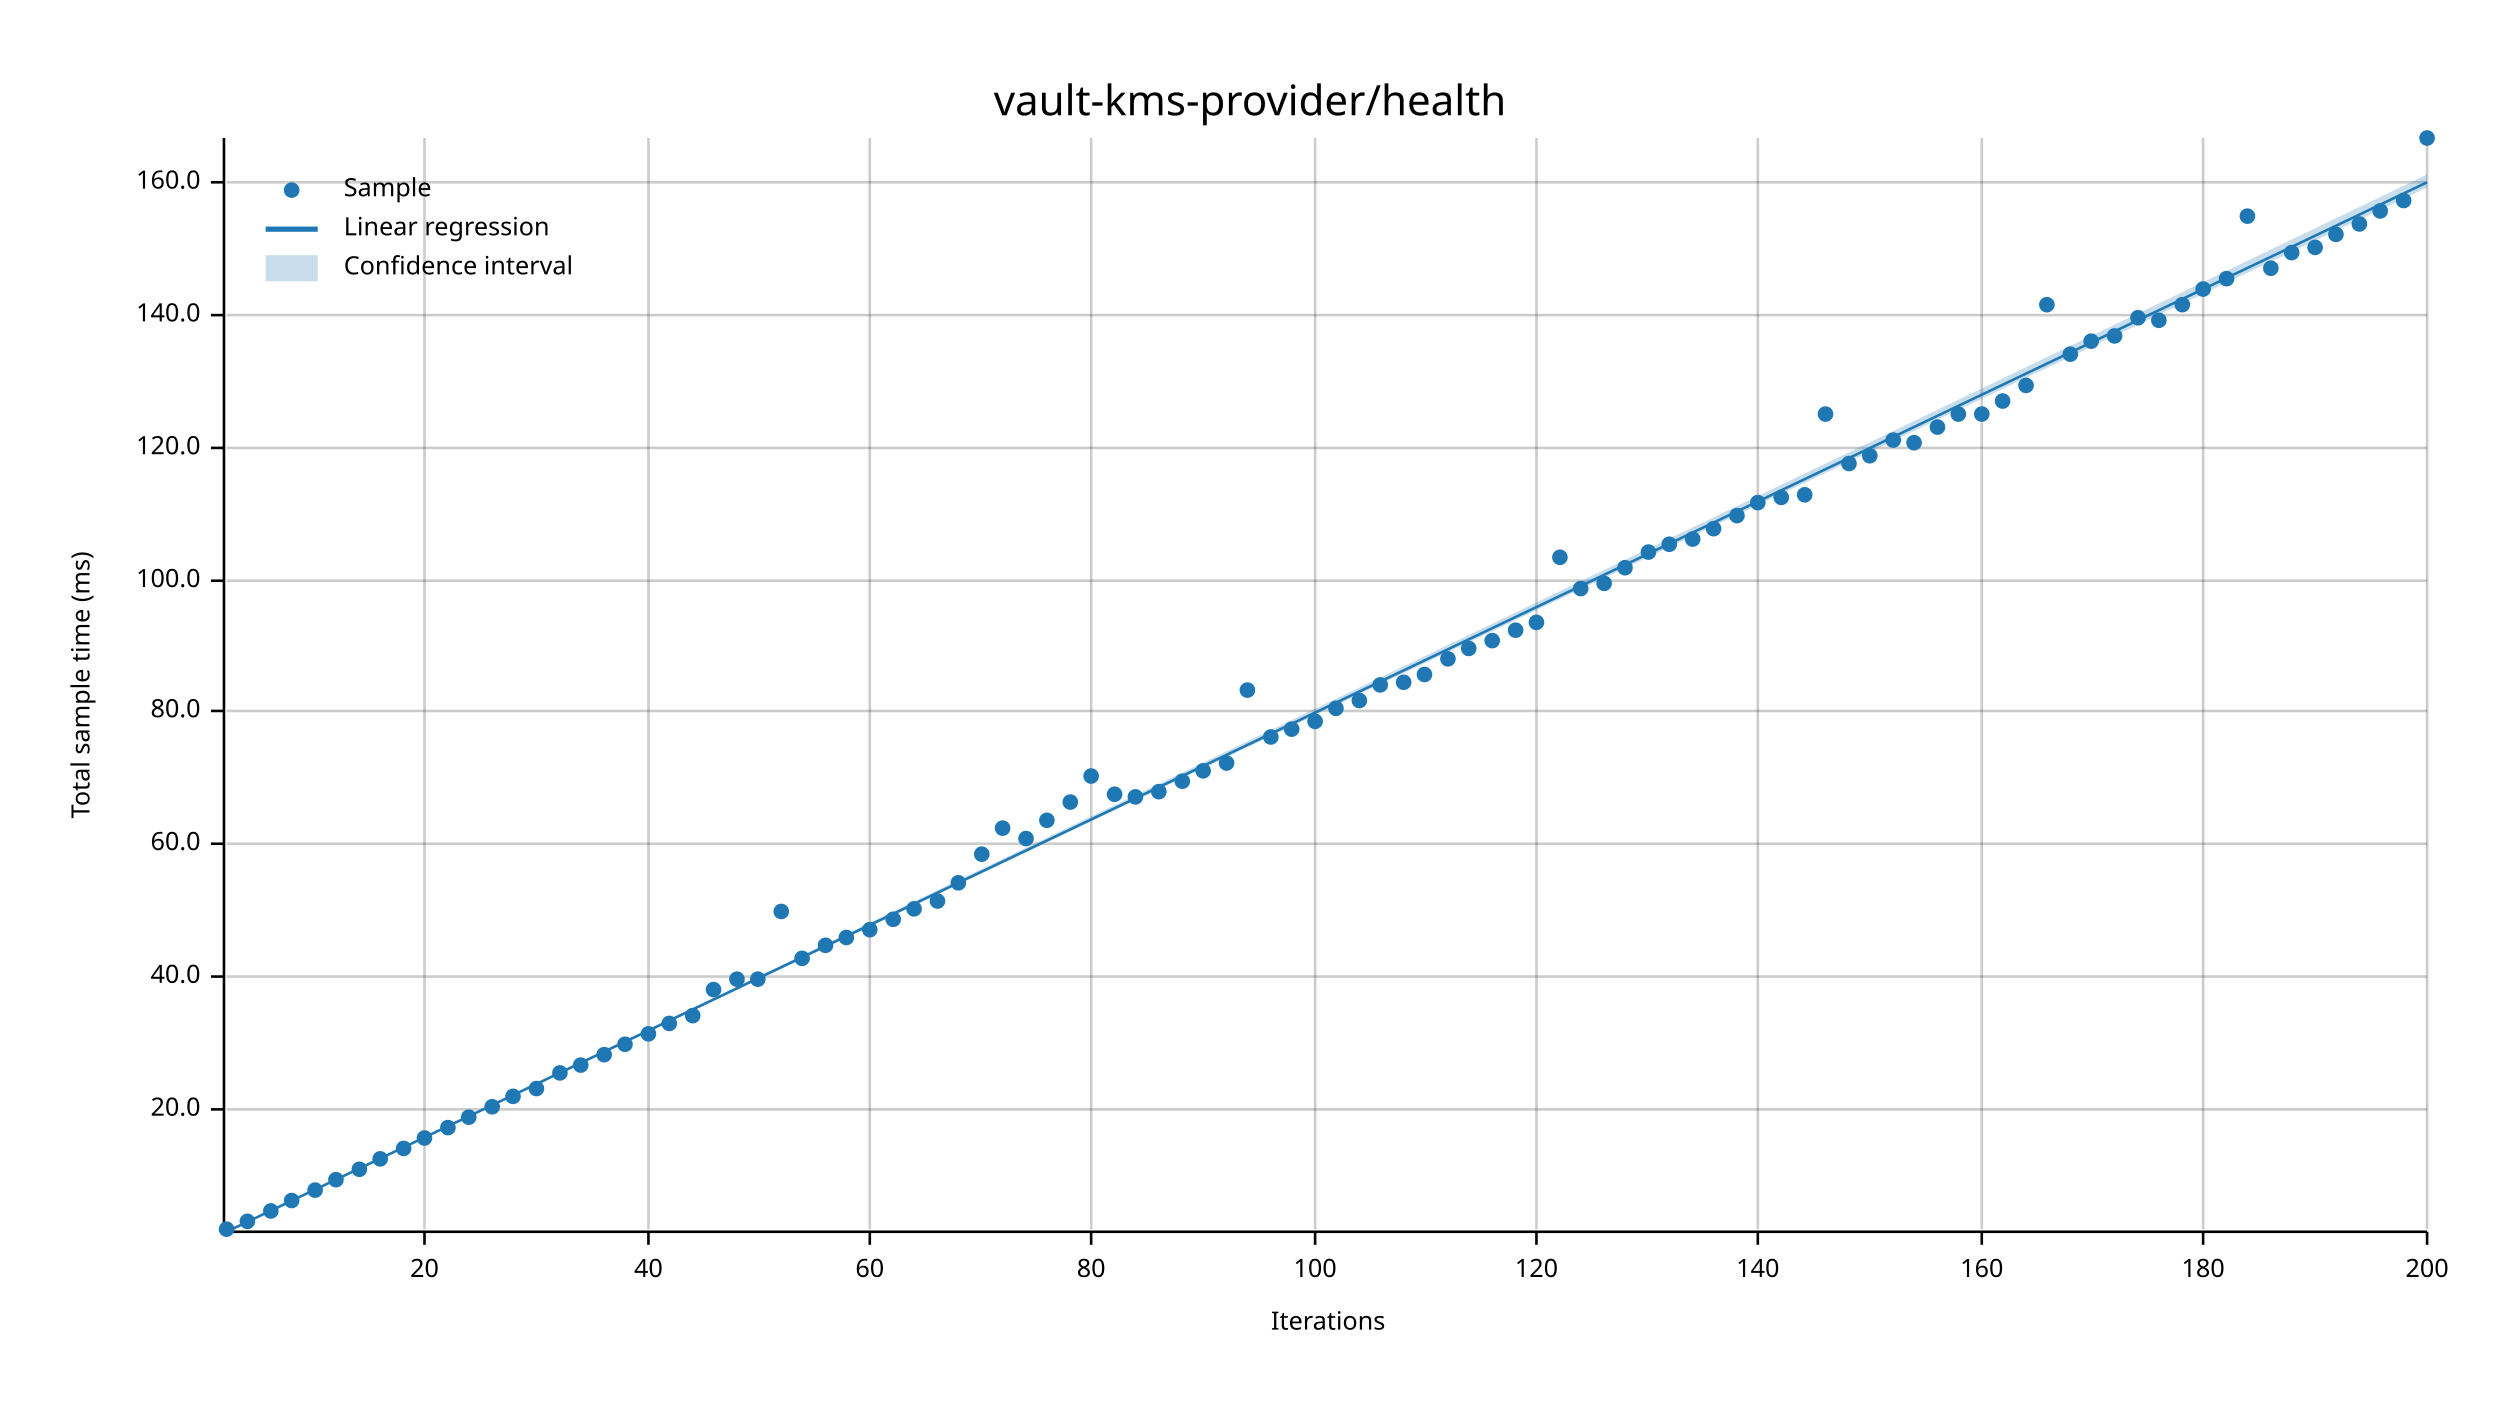
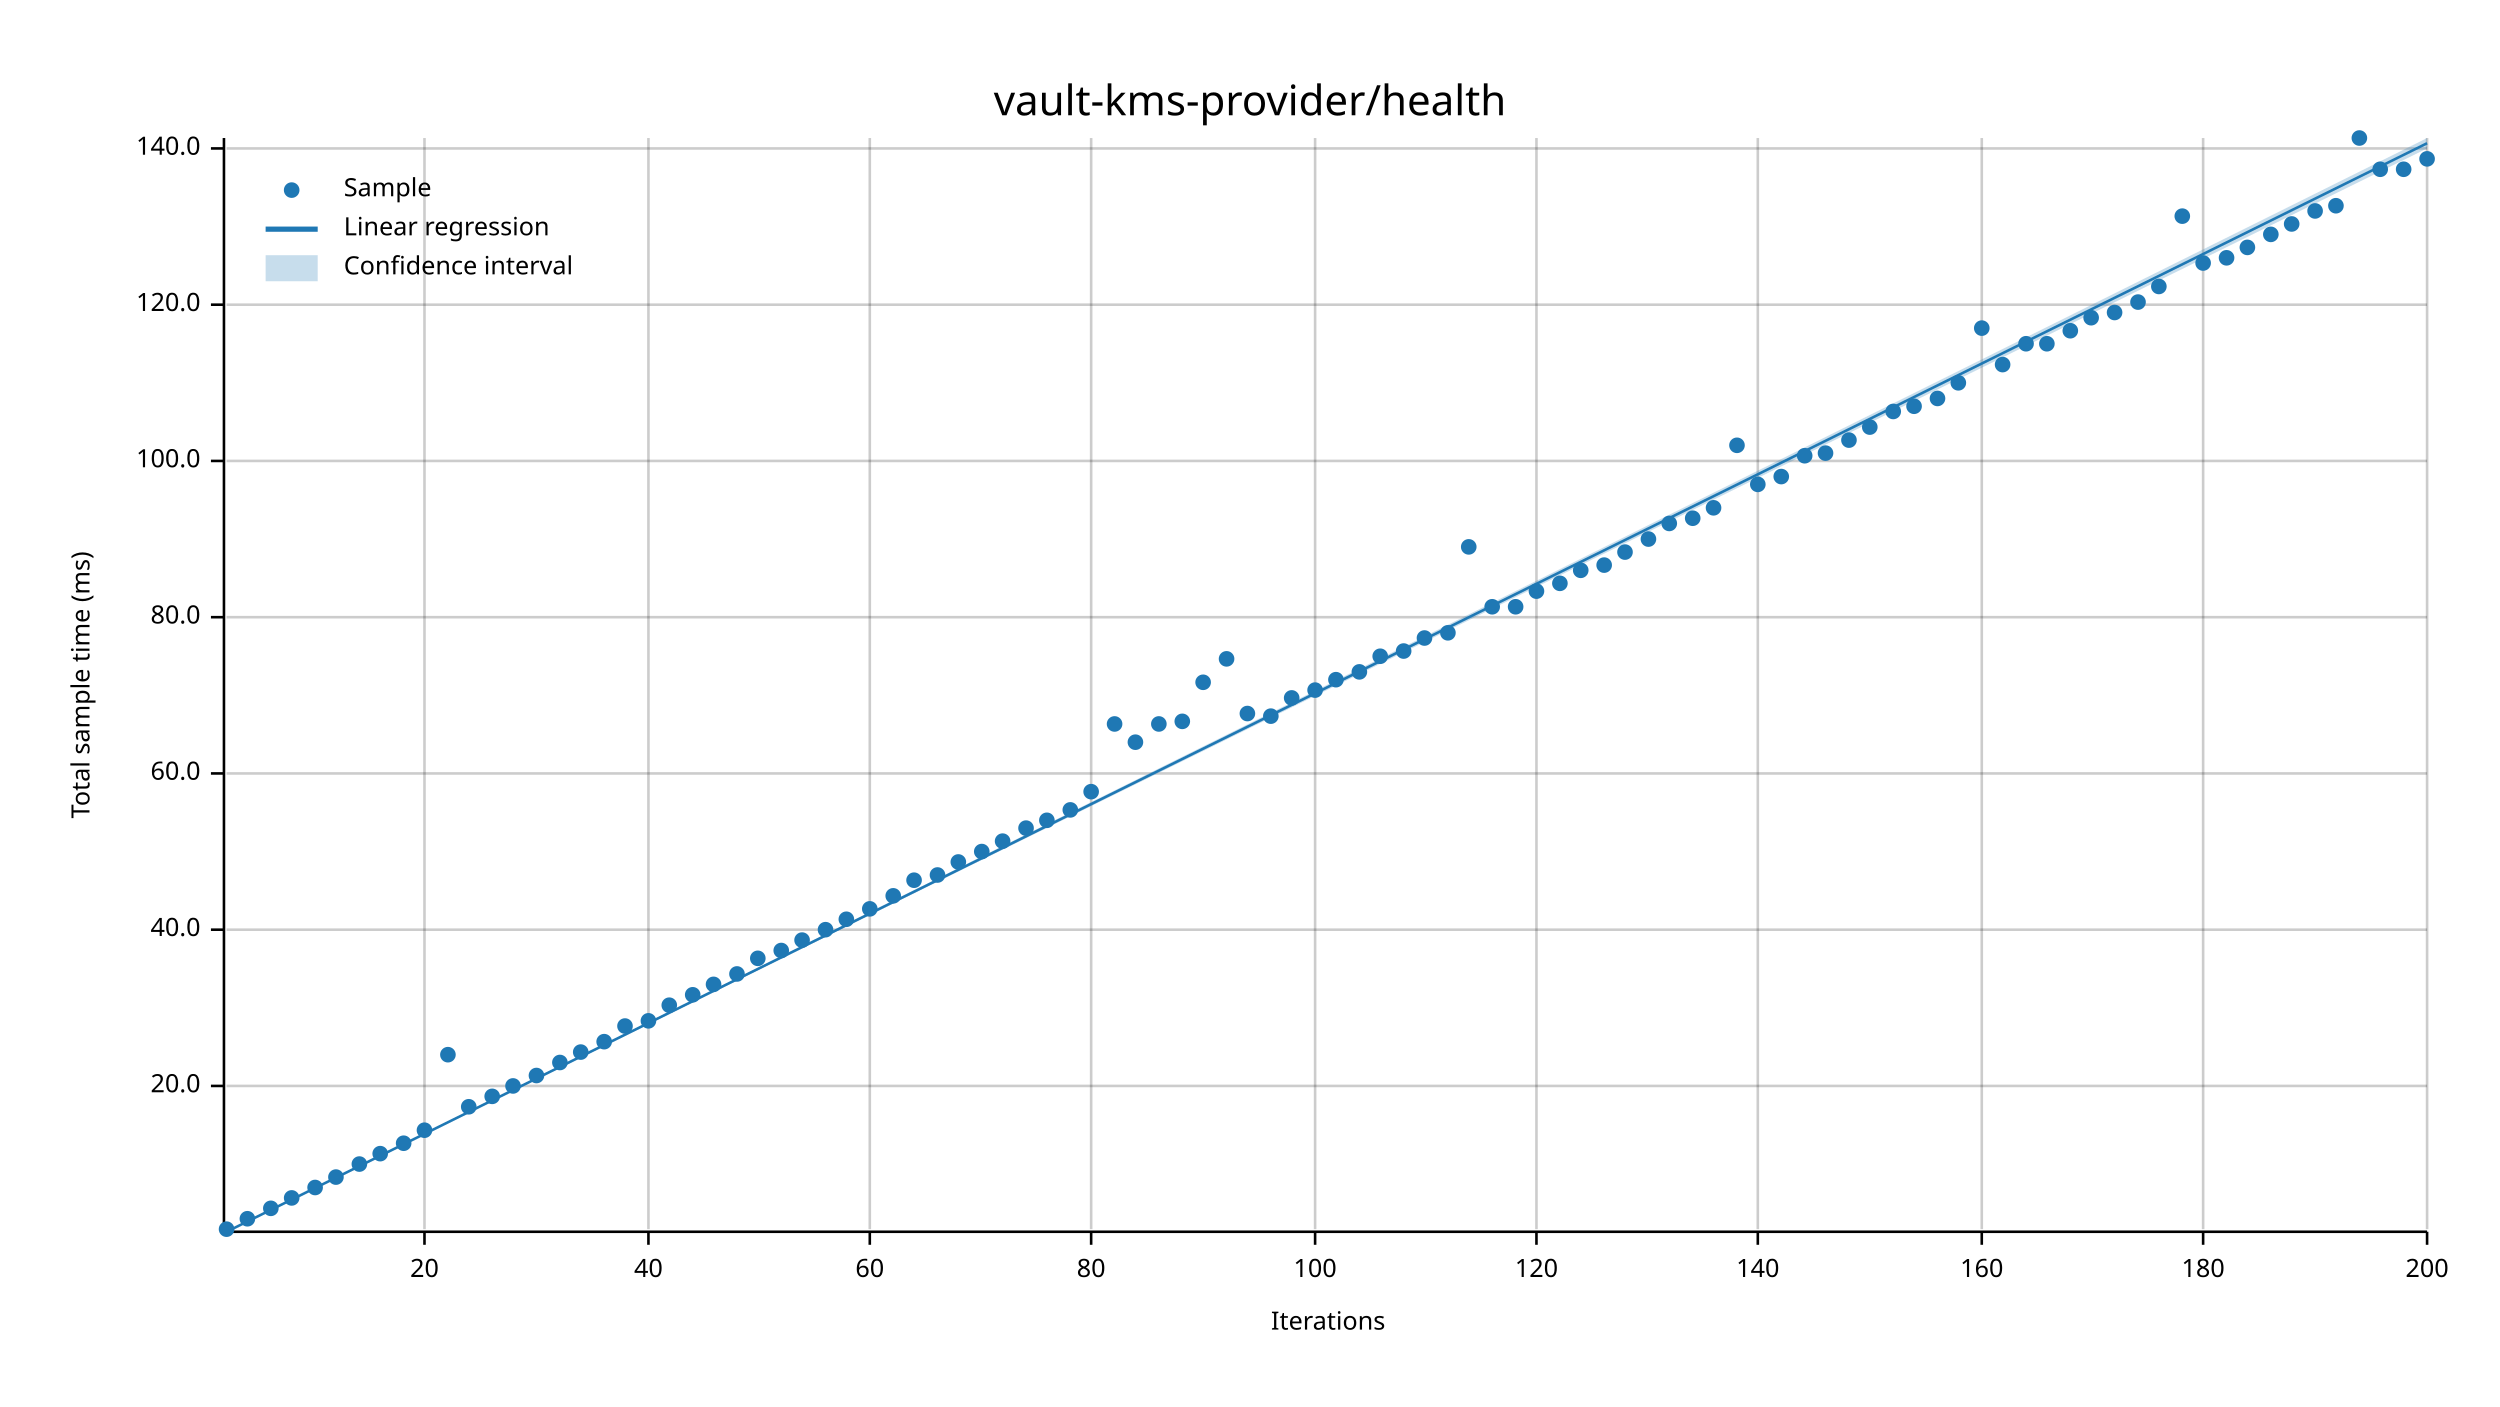
<svg xmlns="http://www.w3.org/2000/svg" width="960" height="540" viewBox="0 0 960 540">
  <text x="480" y="32" dy="0.76em" text-anchor="middle" font-family="sans-serif" font-size="16.129" opacity="1" fill="#000000">
vault-kms-provider/health
</text>
  <text x="27" y="263" dy="0.76em" text-anchor="middle" font-family="sans-serif" font-size="9.677" opacity="1" fill="#000000" transform="rotate(270, 27, 263)">
Total sample time (ms)
</text>
  <text x="510" y="513" dy="-0.5ex" text-anchor="middle" font-family="sans-serif" font-size="9.677" opacity="1" fill="#000000">
Iterations
</text>
  <line opacity="0.2" stroke="#000000" stroke-width="1" x1="163" y1="472" x2="163" y2="53" />
  <line opacity="0.2" stroke="#000000" stroke-width="1" x1="249" y1="472" x2="249" y2="53" />
  <line opacity="0.2" stroke="#000000" stroke-width="1" x1="334" y1="472" x2="334" y2="53" />
  <line opacity="0.2" stroke="#000000" stroke-width="1" x1="419" y1="472" x2="419" y2="53" />
  <line opacity="0.2" stroke="#000000" stroke-width="1" x1="505" y1="472" x2="505" y2="53" />
  <line opacity="0.2" stroke="#000000" stroke-width="1" x1="590" y1="472" x2="590" y2="53" />
  <line opacity="0.2" stroke="#000000" stroke-width="1" x1="675" y1="472" x2="675" y2="53" />
  <line opacity="0.2" stroke="#000000" stroke-width="1" x1="761" y1="472" x2="761" y2="53" />
  <line opacity="0.2" stroke="#000000" stroke-width="1" x1="846" y1="472" x2="846" y2="53" />
  <line opacity="0.2" stroke="#000000" stroke-width="1" x1="932" y1="472" x2="932" y2="53" />
-   <line opacity="0.2" stroke="#000000" stroke-width="1" x1="87" y1="426" x2="932" y2="426" />
-   <line opacity="0.2" stroke="#000000" stroke-width="1" x1="87" y1="375" x2="932" y2="375" />
-   <line opacity="0.2" stroke="#000000" stroke-width="1" x1="87" y1="324" x2="932" y2="324" />
-   <line opacity="0.2" stroke="#000000" stroke-width="1" x1="87" y1="273" x2="932" y2="273" />
-   <line opacity="0.2" stroke="#000000" stroke-width="1" x1="87" y1="223" x2="932" y2="223" />
-   <line opacity="0.2" stroke="#000000" stroke-width="1" x1="87" y1="172" x2="932" y2="172" />
-   <line opacity="0.2" stroke="#000000" stroke-width="1" x1="87" y1="121" x2="932" y2="121" />
-   <line opacity="0.2" stroke="#000000" stroke-width="1" x1="87" y1="70" x2="932" y2="70" />
+   <line opacity="0.2" stroke="#000000" stroke-width="1" x1="87" y1="417" x2="932" y2="417" />
+   <line opacity="0.2" stroke="#000000" stroke-width="1" x1="87" y1="357" x2="932" y2="357" />
+   <line opacity="0.2" stroke="#000000" stroke-width="1" x1="87" y1="297" x2="932" y2="297" />
+   <line opacity="0.2" stroke="#000000" stroke-width="1" x1="87" y1="237" x2="932" y2="237" />
+   <line opacity="0.2" stroke="#000000" stroke-width="1" x1="87" y1="177" x2="932" y2="177" />
+   <line opacity="0.2" stroke="#000000" stroke-width="1" x1="87" y1="117" x2="932" y2="117" />
+   <line opacity="0.2" stroke="#000000" stroke-width="1" x1="87" y1="57" x2="932" y2="57" />
  <polyline fill="none" opacity="1" stroke="#000000" stroke-width="1" points="86,53 86,472 " />
-   <text x="77" y="426" dy="0.5ex" text-anchor="end" font-family="sans-serif" font-size="9.677" opacity="1" fill="#000000">
+   <text x="77" y="417" dy="0.5ex" text-anchor="end" font-family="sans-serif" font-size="9.677" opacity="1" fill="#000000">
20.0
</text>
-   <polyline fill="none" opacity="1" stroke="#000000" stroke-width="1" points="81,426 86,426 " />
-   <text x="77" y="375" dy="0.5ex" text-anchor="end" font-family="sans-serif" font-size="9.677" opacity="1" fill="#000000">
+   <polyline fill="none" opacity="1" stroke="#000000" stroke-width="1" points="81,417 86,417 " />
+   <text x="77" y="357" dy="0.5ex" text-anchor="end" font-family="sans-serif" font-size="9.677" opacity="1" fill="#000000">
40.0
</text>
-   <polyline fill="none" opacity="1" stroke="#000000" stroke-width="1" points="81,375 86,375 " />
-   <text x="77" y="324" dy="0.5ex" text-anchor="end" font-family="sans-serif" font-size="9.677" opacity="1" fill="#000000">
+   <polyline fill="none" opacity="1" stroke="#000000" stroke-width="1" points="81,357 86,357 " />
+   <text x="77" y="297" dy="0.5ex" text-anchor="end" font-family="sans-serif" font-size="9.677" opacity="1" fill="#000000">
60.0
</text>
-   <polyline fill="none" opacity="1" stroke="#000000" stroke-width="1" points="81,324 86,324 " />
-   <text x="77" y="273" dy="0.5ex" text-anchor="end" font-family="sans-serif" font-size="9.677" opacity="1" fill="#000000">
+   <polyline fill="none" opacity="1" stroke="#000000" stroke-width="1" points="81,297 86,297 " />
+   <text x="77" y="237" dy="0.5ex" text-anchor="end" font-family="sans-serif" font-size="9.677" opacity="1" fill="#000000">
80.0
</text>
-   <polyline fill="none" opacity="1" stroke="#000000" stroke-width="1" points="81,273 86,273 " />
-   <text x="77" y="223" dy="0.5ex" text-anchor="end" font-family="sans-serif" font-size="9.677" opacity="1" fill="#000000">
+   <polyline fill="none" opacity="1" stroke="#000000" stroke-width="1" points="81,237 86,237 " />
+   <text x="77" y="177" dy="0.5ex" text-anchor="end" font-family="sans-serif" font-size="9.677" opacity="1" fill="#000000">
100.0
</text>
-   <polyline fill="none" opacity="1" stroke="#000000" stroke-width="1" points="81,223 86,223 " />
-   <text x="77" y="172" dy="0.5ex" text-anchor="end" font-family="sans-serif" font-size="9.677" opacity="1" fill="#000000">
+   <polyline fill="none" opacity="1" stroke="#000000" stroke-width="1" points="81,177 86,177 " />
+   <text x="77" y="117" dy="0.5ex" text-anchor="end" font-family="sans-serif" font-size="9.677" opacity="1" fill="#000000">
120.0
</text>
-   <polyline fill="none" opacity="1" stroke="#000000" stroke-width="1" points="81,172 86,172 " />
-   <text x="77" y="121" dy="0.5ex" text-anchor="end" font-family="sans-serif" font-size="9.677" opacity="1" fill="#000000">
+   <polyline fill="none" opacity="1" stroke="#000000" stroke-width="1" points="81,117 86,117 " />
+   <text x="77" y="57" dy="0.5ex" text-anchor="end" font-family="sans-serif" font-size="9.677" opacity="1" fill="#000000">
140.0
</text>
-   <polyline fill="none" opacity="1" stroke="#000000" stroke-width="1" points="81,121 86,121 " />
-   <text x="77" y="70" dy="0.5ex" text-anchor="end" font-family="sans-serif" font-size="9.677" opacity="1" fill="#000000">
- 160.0
- </text>
-   <polyline fill="none" opacity="1" stroke="#000000" stroke-width="1" points="81,70 86,70 " />
+   <polyline fill="none" opacity="1" stroke="#000000" stroke-width="1" points="81,57 86,57 " />
  <polyline fill="none" opacity="1" stroke="#000000" stroke-width="1" points="87,473 932,473 " />
  <text x="163" y="483" dy="0.76em" text-anchor="middle" font-family="sans-serif" font-size="9.677" opacity="1" fill="#000000">
20
</text>
  <polyline fill="none" opacity="1" stroke="#000000" stroke-width="1" points="163,473 163,478 " />
  <text x="249" y="483" dy="0.76em" text-anchor="middle" font-family="sans-serif" font-size="9.677" opacity="1" fill="#000000">
40
</text>
  <polyline fill="none" opacity="1" stroke="#000000" stroke-width="1" points="249,473 249,478 " />
  <text x="334" y="483" dy="0.76em" text-anchor="middle" font-family="sans-serif" font-size="9.677" opacity="1" fill="#000000">
60
</text>
  <polyline fill="none" opacity="1" stroke="#000000" stroke-width="1" points="334,473 334,478 " />
  <text x="419" y="483" dy="0.76em" text-anchor="middle" font-family="sans-serif" font-size="9.677" opacity="1" fill="#000000">
80
</text>
  <polyline fill="none" opacity="1" stroke="#000000" stroke-width="1" points="419,473 419,478 " />
  <text x="505" y="483" dy="0.76em" text-anchor="middle" font-family="sans-serif" font-size="9.677" opacity="1" fill="#000000">
100
</text>
  <polyline fill="none" opacity="1" stroke="#000000" stroke-width="1" points="505,473 505,478 " />
  <text x="590" y="483" dy="0.76em" text-anchor="middle" font-family="sans-serif" font-size="9.677" opacity="1" fill="#000000">
120
</text>
  <polyline fill="none" opacity="1" stroke="#000000" stroke-width="1" points="590,473 590,478 " />
  <text x="675" y="483" dy="0.76em" text-anchor="middle" font-family="sans-serif" font-size="9.677" opacity="1" fill="#000000">
140
</text>
  <polyline fill="none" opacity="1" stroke="#000000" stroke-width="1" points="675,473 675,478 " />
  <text x="761" y="483" dy="0.76em" text-anchor="middle" font-family="sans-serif" font-size="9.677" opacity="1" fill="#000000">
160
</text>
  <polyline fill="none" opacity="1" stroke="#000000" stroke-width="1" points="761,473 761,478 " />
  <text x="846" y="483" dy="0.76em" text-anchor="middle" font-family="sans-serif" font-size="9.677" opacity="1" fill="#000000">
180
</text>
  <polyline fill="none" opacity="1" stroke="#000000" stroke-width="1" points="846,473 846,478 " />
  <text x="932" y="483" dy="0.76em" text-anchor="middle" font-family="sans-serif" font-size="9.677" opacity="1" fill="#000000">
200
</text>
  <polyline fill="none" opacity="1" stroke="#000000" stroke-width="1" points="932,473 932,478 " />
  <circle cx="87" cy="472" r="3" opacity="1" fill="#1F78B4" stroke="none" stroke-width="1" />
-   <circle cx="95" cy="469" r="3" opacity="1" fill="#1F78B4" stroke="none" stroke-width="1" />
-   <circle cx="104" cy="465" r="3" opacity="1" fill="#1F78B4" stroke="none" stroke-width="1" />
-   <circle cx="112" cy="461" r="3" opacity="1" fill="#1F78B4" stroke="none" stroke-width="1" />
-   <circle cx="121" cy="457" r="3" opacity="1" fill="#1F78B4" stroke="none" stroke-width="1" />
-   <circle cx="129" cy="453" r="3" opacity="1" fill="#1F78B4" stroke="none" stroke-width="1" />
-   <circle cx="138" cy="449" r="3" opacity="1" fill="#1F78B4" stroke="none" stroke-width="1" />
-   <circle cx="146" cy="445" r="3" opacity="1" fill="#1F78B4" stroke="none" stroke-width="1" />
-   <circle cx="155" cy="441" r="3" opacity="1" fill="#1F78B4" stroke="none" stroke-width="1" />
-   <circle cx="163" cy="437" r="3" opacity="1" fill="#1F78B4" stroke="none" stroke-width="1" />
-   <circle cx="172" cy="433" r="3" opacity="1" fill="#1F78B4" stroke="none" stroke-width="1" />
-   <circle cx="180" cy="429" r="3" opacity="1" fill="#1F78B4" stroke="none" stroke-width="1" />
-   <circle cx="189" cy="425" r="3" opacity="1" fill="#1F78B4" stroke="none" stroke-width="1" />
-   <circle cx="197" cy="421" r="3" opacity="1" fill="#1F78B4" stroke="none" stroke-width="1" />
-   <circle cx="206" cy="418" r="3" opacity="1" fill="#1F78B4" stroke="none" stroke-width="1" />
-   <circle cx="215" cy="412" r="3" opacity="1" fill="#1F78B4" stroke="none" stroke-width="1" />
-   <circle cx="223" cy="409" r="3" opacity="1" fill="#1F78B4" stroke="none" stroke-width="1" />
-   <circle cx="232" cy="405" r="3" opacity="1" fill="#1F78B4" stroke="none" stroke-width="1" />
-   <circle cx="240" cy="401" r="3" opacity="1" fill="#1F78B4" stroke="none" stroke-width="1" />
-   <circle cx="249" cy="397" r="3" opacity="1" fill="#1F78B4" stroke="none" stroke-width="1" />
-   <circle cx="257" cy="393" r="3" opacity="1" fill="#1F78B4" stroke="none" stroke-width="1" />
-   <circle cx="266" cy="390" r="3" opacity="1" fill="#1F78B4" stroke="none" stroke-width="1" />
-   <circle cx="274" cy="380" r="3" opacity="1" fill="#1F78B4" stroke="none" stroke-width="1" />
-   <circle cx="283" cy="376" r="3" opacity="1" fill="#1F78B4" stroke="none" stroke-width="1" />
-   <circle cx="291" cy="376" r="3" opacity="1" fill="#1F78B4" stroke="none" stroke-width="1" />
-   <circle cx="300" cy="350" r="3" opacity="1" fill="#1F78B4" stroke="none" stroke-width="1" />
-   <circle cx="308" cy="368" r="3" opacity="1" fill="#1F78B4" stroke="none" stroke-width="1" />
-   <circle cx="317" cy="363" r="3" opacity="1" fill="#1F78B4" stroke="none" stroke-width="1" />
-   <circle cx="325" cy="360" r="3" opacity="1" fill="#1F78B4" stroke="none" stroke-width="1" />
-   <circle cx="334" cy="357" r="3" opacity="1" fill="#1F78B4" stroke="none" stroke-width="1" />
-   <circle cx="343" cy="353" r="3" opacity="1" fill="#1F78B4" stroke="none" stroke-width="1" />
-   <circle cx="351" cy="349" r="3" opacity="1" fill="#1F78B4" stroke="none" stroke-width="1" />
-   <circle cx="360" cy="346" r="3" opacity="1" fill="#1F78B4" stroke="none" stroke-width="1" />
-   <circle cx="368" cy="339" r="3" opacity="1" fill="#1F78B4" stroke="none" stroke-width="1" />
-   <circle cx="377" cy="328" r="3" opacity="1" fill="#1F78B4" stroke="none" stroke-width="1" />
-   <circle cx="385" cy="318" r="3" opacity="1" fill="#1F78B4" stroke="none" stroke-width="1" />
-   <circle cx="394" cy="322" r="3" opacity="1" fill="#1F78B4" stroke="none" stroke-width="1" />
+   <circle cx="95" cy="468" r="3" opacity="1" fill="#1F78B4" stroke="none" stroke-width="1" />
+   <circle cx="104" cy="464" r="3" opacity="1" fill="#1F78B4" stroke="none" stroke-width="1" />
+   <circle cx="112" cy="460" r="3" opacity="1" fill="#1F78B4" stroke="none" stroke-width="1" />
+   <circle cx="121" cy="456" r="3" opacity="1" fill="#1F78B4" stroke="none" stroke-width="1" />
+   <circle cx="129" cy="452" r="3" opacity="1" fill="#1F78B4" stroke="none" stroke-width="1" />
+   <circle cx="138" cy="447" r="3" opacity="1" fill="#1F78B4" stroke="none" stroke-width="1" />
+   <circle cx="146" cy="443" r="3" opacity="1" fill="#1F78B4" stroke="none" stroke-width="1" />
+   <circle cx="155" cy="439" r="3" opacity="1" fill="#1F78B4" stroke="none" stroke-width="1" />
+   <circle cx="163" cy="434" r="3" opacity="1" fill="#1F78B4" stroke="none" stroke-width="1" />
+   <circle cx="172" cy="405" r="3" opacity="1" fill="#1F78B4" stroke="none" stroke-width="1" />
+   <circle cx="180" cy="425" r="3" opacity="1" fill="#1F78B4" stroke="none" stroke-width="1" />
+   <circle cx="189" cy="421" r="3" opacity="1" fill="#1F78B4" stroke="none" stroke-width="1" />
+   <circle cx="197" cy="417" r="3" opacity="1" fill="#1F78B4" stroke="none" stroke-width="1" />
+   <circle cx="206" cy="413" r="3" opacity="1" fill="#1F78B4" stroke="none" stroke-width="1" />
+   <circle cx="215" cy="408" r="3" opacity="1" fill="#1F78B4" stroke="none" stroke-width="1" />
+   <circle cx="223" cy="404" r="3" opacity="1" fill="#1F78B4" stroke="none" stroke-width="1" />
+   <circle cx="232" cy="400" r="3" opacity="1" fill="#1F78B4" stroke="none" stroke-width="1" />
+   <circle cx="240" cy="394" r="3" opacity="1" fill="#1F78B4" stroke="none" stroke-width="1" />
+   <circle cx="249" cy="392" r="3" opacity="1" fill="#1F78B4" stroke="none" stroke-width="1" />
+   <circle cx="257" cy="386" r="3" opacity="1" fill="#1F78B4" stroke="none" stroke-width="1" />
+   <circle cx="266" cy="382" r="3" opacity="1" fill="#1F78B4" stroke="none" stroke-width="1" />
+   <circle cx="274" cy="378" r="3" opacity="1" fill="#1F78B4" stroke="none" stroke-width="1" />
+   <circle cx="283" cy="374" r="3" opacity="1" fill="#1F78B4" stroke="none" stroke-width="1" />
+   <circle cx="291" cy="368" r="3" opacity="1" fill="#1F78B4" stroke="none" stroke-width="1" />
+   <circle cx="300" cy="365" r="3" opacity="1" fill="#1F78B4" stroke="none" stroke-width="1" />
+   <circle cx="308" cy="361" r="3" opacity="1" fill="#1F78B4" stroke="none" stroke-width="1" />
+   <circle cx="317" cy="357" r="3" opacity="1" fill="#1F78B4" stroke="none" stroke-width="1" />
+   <circle cx="325" cy="353" r="3" opacity="1" fill="#1F78B4" stroke="none" stroke-width="1" />
+   <circle cx="334" cy="349" r="3" opacity="1" fill="#1F78B4" stroke="none" stroke-width="1" />
+   <circle cx="343" cy="344" r="3" opacity="1" fill="#1F78B4" stroke="none" stroke-width="1" />
+   <circle cx="351" cy="338" r="3" opacity="1" fill="#1F78B4" stroke="none" stroke-width="1" />
+   <circle cx="360" cy="336" r="3" opacity="1" fill="#1F78B4" stroke="none" stroke-width="1" />
+   <circle cx="368" cy="331" r="3" opacity="1" fill="#1F78B4" stroke="none" stroke-width="1" />
+   <circle cx="377" cy="327" r="3" opacity="1" fill="#1F78B4" stroke="none" stroke-width="1" />
+   <circle cx="385" cy="323" r="3" opacity="1" fill="#1F78B4" stroke="none" stroke-width="1" />
+   <circle cx="394" cy="318" r="3" opacity="1" fill="#1F78B4" stroke="none" stroke-width="1" />
  <circle cx="402" cy="315" r="3" opacity="1" fill="#1F78B4" stroke="none" stroke-width="1" />
-   <circle cx="411" cy="308" r="3" opacity="1" fill="#1F78B4" stroke="none" stroke-width="1" />
-   <circle cx="419" cy="298" r="3" opacity="1" fill="#1F78B4" stroke="none" stroke-width="1" />
-   <circle cx="428" cy="305" r="3" opacity="1" fill="#1F78B4" stroke="none" stroke-width="1" />
-   <circle cx="436" cy="306" r="3" opacity="1" fill="#1F78B4" stroke="none" stroke-width="1" />
-   <circle cx="445" cy="304" r="3" opacity="1" fill="#1F78B4" stroke="none" stroke-width="1" />
-   <circle cx="454" cy="300" r="3" opacity="1" fill="#1F78B4" stroke="none" stroke-width="1" />
-   <circle cx="462" cy="296" r="3" opacity="1" fill="#1F78B4" stroke="none" stroke-width="1" />
-   <circle cx="471" cy="293" r="3" opacity="1" fill="#1F78B4" stroke="none" stroke-width="1" />
-   <circle cx="479" cy="265" r="3" opacity="1" fill="#1F78B4" stroke="none" stroke-width="1" />
-   <circle cx="488" cy="283" r="3" opacity="1" fill="#1F78B4" stroke="none" stroke-width="1" />
-   <circle cx="496" cy="280" r="3" opacity="1" fill="#1F78B4" stroke="none" stroke-width="1" />
-   <circle cx="505" cy="277" r="3" opacity="1" fill="#1F78B4" stroke="none" stroke-width="1" />
-   <circle cx="513" cy="272" r="3" opacity="1" fill="#1F78B4" stroke="none" stroke-width="1" />
-   <circle cx="522" cy="269" r="3" opacity="1" fill="#1F78B4" stroke="none" stroke-width="1" />
-   <circle cx="530" cy="263" r="3" opacity="1" fill="#1F78B4" stroke="none" stroke-width="1" />
-   <circle cx="539" cy="262" r="3" opacity="1" fill="#1F78B4" stroke="none" stroke-width="1" />
-   <circle cx="547" cy="259" r="3" opacity="1" fill="#1F78B4" stroke="none" stroke-width="1" />
-   <circle cx="556" cy="253" r="3" opacity="1" fill="#1F78B4" stroke="none" stroke-width="1" />
-   <circle cx="564" cy="249" r="3" opacity="1" fill="#1F78B4" stroke="none" stroke-width="1" />
-   <circle cx="573" cy="246" r="3" opacity="1" fill="#1F78B4" stroke="none" stroke-width="1" />
-   <circle cx="582" cy="242" r="3" opacity="1" fill="#1F78B4" stroke="none" stroke-width="1" />
-   <circle cx="590" cy="239" r="3" opacity="1" fill="#1F78B4" stroke="none" stroke-width="1" />
-   <circle cx="599" cy="214" r="3" opacity="1" fill="#1F78B4" stroke="none" stroke-width="1" />
-   <circle cx="607" cy="226" r="3" opacity="1" fill="#1F78B4" stroke="none" stroke-width="1" />
-   <circle cx="616" cy="224" r="3" opacity="1" fill="#1F78B4" stroke="none" stroke-width="1" />
-   <circle cx="624" cy="218" r="3" opacity="1" fill="#1F78B4" stroke="none" stroke-width="1" />
-   <circle cx="633" cy="212" r="3" opacity="1" fill="#1F78B4" stroke="none" stroke-width="1" />
-   <circle cx="641" cy="209" r="3" opacity="1" fill="#1F78B4" stroke="none" stroke-width="1" />
-   <circle cx="650" cy="207" r="3" opacity="1" fill="#1F78B4" stroke="none" stroke-width="1" />
-   <circle cx="658" cy="203" r="3" opacity="1" fill="#1F78B4" stroke="none" stroke-width="1" />
-   <circle cx="667" cy="198" r="3" opacity="1" fill="#1F78B4" stroke="none" stroke-width="1" />
-   <circle cx="675" cy="193" r="3" opacity="1" fill="#1F78B4" stroke="none" stroke-width="1" />
-   <circle cx="684" cy="191" r="3" opacity="1" fill="#1F78B4" stroke="none" stroke-width="1" />
-   <circle cx="693" cy="190" r="3" opacity="1" fill="#1F78B4" stroke="none" stroke-width="1" />
-   <circle cx="701" cy="159" r="3" opacity="1" fill="#1F78B4" stroke="none" stroke-width="1" />
-   <circle cx="710" cy="178" r="3" opacity="1" fill="#1F78B4" stroke="none" stroke-width="1" />
-   <circle cx="718" cy="175" r="3" opacity="1" fill="#1F78B4" stroke="none" stroke-width="1" />
-   <circle cx="727" cy="169" r="3" opacity="1" fill="#1F78B4" stroke="none" stroke-width="1" />
-   <circle cx="735" cy="170" r="3" opacity="1" fill="#1F78B4" stroke="none" stroke-width="1" />
-   <circle cx="744" cy="164" r="3" opacity="1" fill="#1F78B4" stroke="none" stroke-width="1" />
-   <circle cx="752" cy="159" r="3" opacity="1" fill="#1F78B4" stroke="none" stroke-width="1" />
-   <circle cx="761" cy="159" r="3" opacity="1" fill="#1F78B4" stroke="none" stroke-width="1" />
-   <circle cx="769" cy="154" r="3" opacity="1" fill="#1F78B4" stroke="none" stroke-width="1" />
-   <circle cx="778" cy="148" r="3" opacity="1" fill="#1F78B4" stroke="none" stroke-width="1" />
-   <circle cx="786" cy="117" r="3" opacity="1" fill="#1F78B4" stroke="none" stroke-width="1" />
-   <circle cx="795" cy="136" r="3" opacity="1" fill="#1F78B4" stroke="none" stroke-width="1" />
-   <circle cx="803" cy="131" r="3" opacity="1" fill="#1F78B4" stroke="none" stroke-width="1" />
-   <circle cx="812" cy="129" r="3" opacity="1" fill="#1F78B4" stroke="none" stroke-width="1" />
-   <circle cx="821" cy="122" r="3" opacity="1" fill="#1F78B4" stroke="none" stroke-width="1" />
-   <circle cx="829" cy="123" r="3" opacity="1" fill="#1F78B4" stroke="none" stroke-width="1" />
-   <circle cx="838" cy="117" r="3" opacity="1" fill="#1F78B4" stroke="none" stroke-width="1" />
-   <circle cx="846" cy="111" r="3" opacity="1" fill="#1F78B4" stroke="none" stroke-width="1" />
-   <circle cx="855" cy="107" r="3" opacity="1" fill="#1F78B4" stroke="none" stroke-width="1" />
-   <circle cx="863" cy="83" r="3" opacity="1" fill="#1F78B4" stroke="none" stroke-width="1" />
-   <circle cx="872" cy="103" r="3" opacity="1" fill="#1F78B4" stroke="none" stroke-width="1" />
-   <circle cx="880" cy="97" r="3" opacity="1" fill="#1F78B4" stroke="none" stroke-width="1" />
-   <circle cx="889" cy="95" r="3" opacity="1" fill="#1F78B4" stroke="none" stroke-width="1" />
-   <circle cx="897" cy="90" r="3" opacity="1" fill="#1F78B4" stroke="none" stroke-width="1" />
-   <circle cx="906" cy="86" r="3" opacity="1" fill="#1F78B4" stroke="none" stroke-width="1" />
-   <circle cx="914" cy="81" r="3" opacity="1" fill="#1F78B4" stroke="none" stroke-width="1" />
-   <circle cx="923" cy="77" r="3" opacity="1" fill="#1F78B4" stroke="none" stroke-width="1" />
-   <circle cx="932" cy="53" r="3" opacity="1" fill="#1F78B4" stroke="none" stroke-width="1" />
-   <polyline fill="none" opacity="1" stroke="#1F78B4" stroke-width="1" points="87,473 932,70 " />
-   <polygon opacity="0.25" fill="#1F78B4" points="87,473 932,72 932,67 " />
+   <circle cx="411" cy="311" r="3" opacity="1" fill="#1F78B4" stroke="none" stroke-width="1" />
+   <circle cx="419" cy="304" r="3" opacity="1" fill="#1F78B4" stroke="none" stroke-width="1" />
+   <circle cx="428" cy="278" r="3" opacity="1" fill="#1F78B4" stroke="none" stroke-width="1" />
+   <circle cx="436" cy="285" r="3" opacity="1" fill="#1F78B4" stroke="none" stroke-width="1" />
+   <circle cx="445" cy="278" r="3" opacity="1" fill="#1F78B4" stroke="none" stroke-width="1" />
+   <circle cx="454" cy="277" r="3" opacity="1" fill="#1F78B4" stroke="none" stroke-width="1" />
+   <circle cx="462" cy="262" r="3" opacity="1" fill="#1F78B4" stroke="none" stroke-width="1" />
+   <circle cx="471" cy="253" r="3" opacity="1" fill="#1F78B4" stroke="none" stroke-width="1" />
+   <circle cx="479" cy="274" r="3" opacity="1" fill="#1F78B4" stroke="none" stroke-width="1" />
+   <circle cx="488" cy="275" r="3" opacity="1" fill="#1F78B4" stroke="none" stroke-width="1" />
+   <circle cx="496" cy="268" r="3" opacity="1" fill="#1F78B4" stroke="none" stroke-width="1" />
+   <circle cx="505" cy="265" r="3" opacity="1" fill="#1F78B4" stroke="none" stroke-width="1" />
+   <circle cx="513" cy="261" r="3" opacity="1" fill="#1F78B4" stroke="none" stroke-width="1" />
+   <circle cx="522" cy="258" r="3" opacity="1" fill="#1F78B4" stroke="none" stroke-width="1" />
+   <circle cx="530" cy="252" r="3" opacity="1" fill="#1F78B4" stroke="none" stroke-width="1" />
+   <circle cx="539" cy="250" r="3" opacity="1" fill="#1F78B4" stroke="none" stroke-width="1" />
+   <circle cx="547" cy="245" r="3" opacity="1" fill="#1F78B4" stroke="none" stroke-width="1" />
+   <circle cx="556" cy="243" r="3" opacity="1" fill="#1F78B4" stroke="none" stroke-width="1" />
+   <circle cx="564" cy="210" r="3" opacity="1" fill="#1F78B4" stroke="none" stroke-width="1" />
+   <circle cx="573" cy="233" r="3" opacity="1" fill="#1F78B4" stroke="none" stroke-width="1" />
+   <circle cx="582" cy="233" r="3" opacity="1" fill="#1F78B4" stroke="none" stroke-width="1" />
+   <circle cx="590" cy="227" r="3" opacity="1" fill="#1F78B4" stroke="none" stroke-width="1" />
+   <circle cx="599" cy="224" r="3" opacity="1" fill="#1F78B4" stroke="none" stroke-width="1" />
+   <circle cx="607" cy="219" r="3" opacity="1" fill="#1F78B4" stroke="none" stroke-width="1" />
+   <circle cx="616" cy="217" r="3" opacity="1" fill="#1F78B4" stroke="none" stroke-width="1" />
+   <circle cx="624" cy="212" r="3" opacity="1" fill="#1F78B4" stroke="none" stroke-width="1" />
+   <circle cx="633" cy="207" r="3" opacity="1" fill="#1F78B4" stroke="none" stroke-width="1" />
+   <circle cx="641" cy="201" r="3" opacity="1" fill="#1F78B4" stroke="none" stroke-width="1" />
+   <circle cx="650" cy="199" r="3" opacity="1" fill="#1F78B4" stroke="none" stroke-width="1" />
+   <circle cx="658" cy="195" r="3" opacity="1" fill="#1F78B4" stroke="none" stroke-width="1" />
+   <circle cx="667" cy="171" r="3" opacity="1" fill="#1F78B4" stroke="none" stroke-width="1" />
+   <circle cx="675" cy="186" r="3" opacity="1" fill="#1F78B4" stroke="none" stroke-width="1" />
+   <circle cx="684" cy="183" r="3" opacity="1" fill="#1F78B4" stroke="none" stroke-width="1" />
+   <circle cx="693" cy="175" r="3" opacity="1" fill="#1F78B4" stroke="none" stroke-width="1" />
+   <circle cx="701" cy="174" r="3" opacity="1" fill="#1F78B4" stroke="none" stroke-width="1" />
+   <circle cx="710" cy="169" r="3" opacity="1" fill="#1F78B4" stroke="none" stroke-width="1" />
+   <circle cx="718" cy="164" r="3" opacity="1" fill="#1F78B4" stroke="none" stroke-width="1" />
+   <circle cx="727" cy="158" r="3" opacity="1" fill="#1F78B4" stroke="none" stroke-width="1" />
+   <circle cx="735" cy="156" r="3" opacity="1" fill="#1F78B4" stroke="none" stroke-width="1" />
+   <circle cx="744" cy="153" r="3" opacity="1" fill="#1F78B4" stroke="none" stroke-width="1" />
+   <circle cx="752" cy="147" r="3" opacity="1" fill="#1F78B4" stroke="none" stroke-width="1" />
+   <circle cx="761" cy="126" r="3" opacity="1" fill="#1F78B4" stroke="none" stroke-width="1" />
+   <circle cx="769" cy="140" r="3" opacity="1" fill="#1F78B4" stroke="none" stroke-width="1" />
+   <circle cx="778" cy="132" r="3" opacity="1" fill="#1F78B4" stroke="none" stroke-width="1" />
+   <circle cx="786" cy="132" r="3" opacity="1" fill="#1F78B4" stroke="none" stroke-width="1" />
+   <circle cx="795" cy="127" r="3" opacity="1" fill="#1F78B4" stroke="none" stroke-width="1" />
+   <circle cx="803" cy="122" r="3" opacity="1" fill="#1F78B4" stroke="none" stroke-width="1" />
+   <circle cx="812" cy="120" r="3" opacity="1" fill="#1F78B4" stroke="none" stroke-width="1" />
+   <circle cx="821" cy="116" r="3" opacity="1" fill="#1F78B4" stroke="none" stroke-width="1" />
+   <circle cx="829" cy="110" r="3" opacity="1" fill="#1F78B4" stroke="none" stroke-width="1" />
+   <circle cx="838" cy="83" r="3" opacity="1" fill="#1F78B4" stroke="none" stroke-width="1" />
+   <circle cx="846" cy="101" r="3" opacity="1" fill="#1F78B4" stroke="none" stroke-width="1" />
+   <circle cx="855" cy="99" r="3" opacity="1" fill="#1F78B4" stroke="none" stroke-width="1" />
+   <circle cx="863" cy="95" r="3" opacity="1" fill="#1F78B4" stroke="none" stroke-width="1" />
+   <circle cx="872" cy="90" r="3" opacity="1" fill="#1F78B4" stroke="none" stroke-width="1" />
+   <circle cx="880" cy="86" r="3" opacity="1" fill="#1F78B4" stroke="none" stroke-width="1" />
+   <circle cx="889" cy="81" r="3" opacity="1" fill="#1F78B4" stroke="none" stroke-width="1" />
+   <circle cx="897" cy="79" r="3" opacity="1" fill="#1F78B4" stroke="none" stroke-width="1" />
+   <circle cx="906" cy="53" r="3" opacity="1" fill="#1F78B4" stroke="none" stroke-width="1" />
+   <circle cx="914" cy="65" r="3" opacity="1" fill="#1F78B4" stroke="none" stroke-width="1" />
+   <circle cx="923" cy="65" r="3" opacity="1" fill="#1F78B4" stroke="none" stroke-width="1" />
+   <circle cx="932" cy="61" r="3" opacity="1" fill="#1F78B4" stroke="none" stroke-width="1" />
+   <polyline fill="none" opacity="1" stroke="#1F78B4" stroke-width="1" points="87,473 932,55 " />
+   <polygon opacity="0.25" fill="#1F78B4" points="87,473 932,57 932,53 " />
  <text x="132" y="68" dy="0.76em" text-anchor="start" font-family="sans-serif" font-size="9.677" opacity="1" fill="#000000">
Sample
</text>
  <text x="132" y="83" dy="0.76em" text-anchor="start" font-family="sans-serif" font-size="9.677" opacity="1" fill="#000000">
Linear regression
</text>
  <text x="132" y="98" dy="0.76em" text-anchor="start" font-family="sans-serif" font-size="9.677" opacity="1" fill="#000000">
Confidence interval
</text>
  <circle cx="112" cy="73" r="3" opacity="1" fill="#1F78B4" stroke="none" stroke-width="1" />
  <polyline fill="none" opacity="1" stroke="#1F78B4" stroke-width="2" points="102,88 122,88 " />
  <rect x="102" y="98" width="20" height="10" opacity="0.25" fill="#1F78B4" stroke="none" />
</svg>
